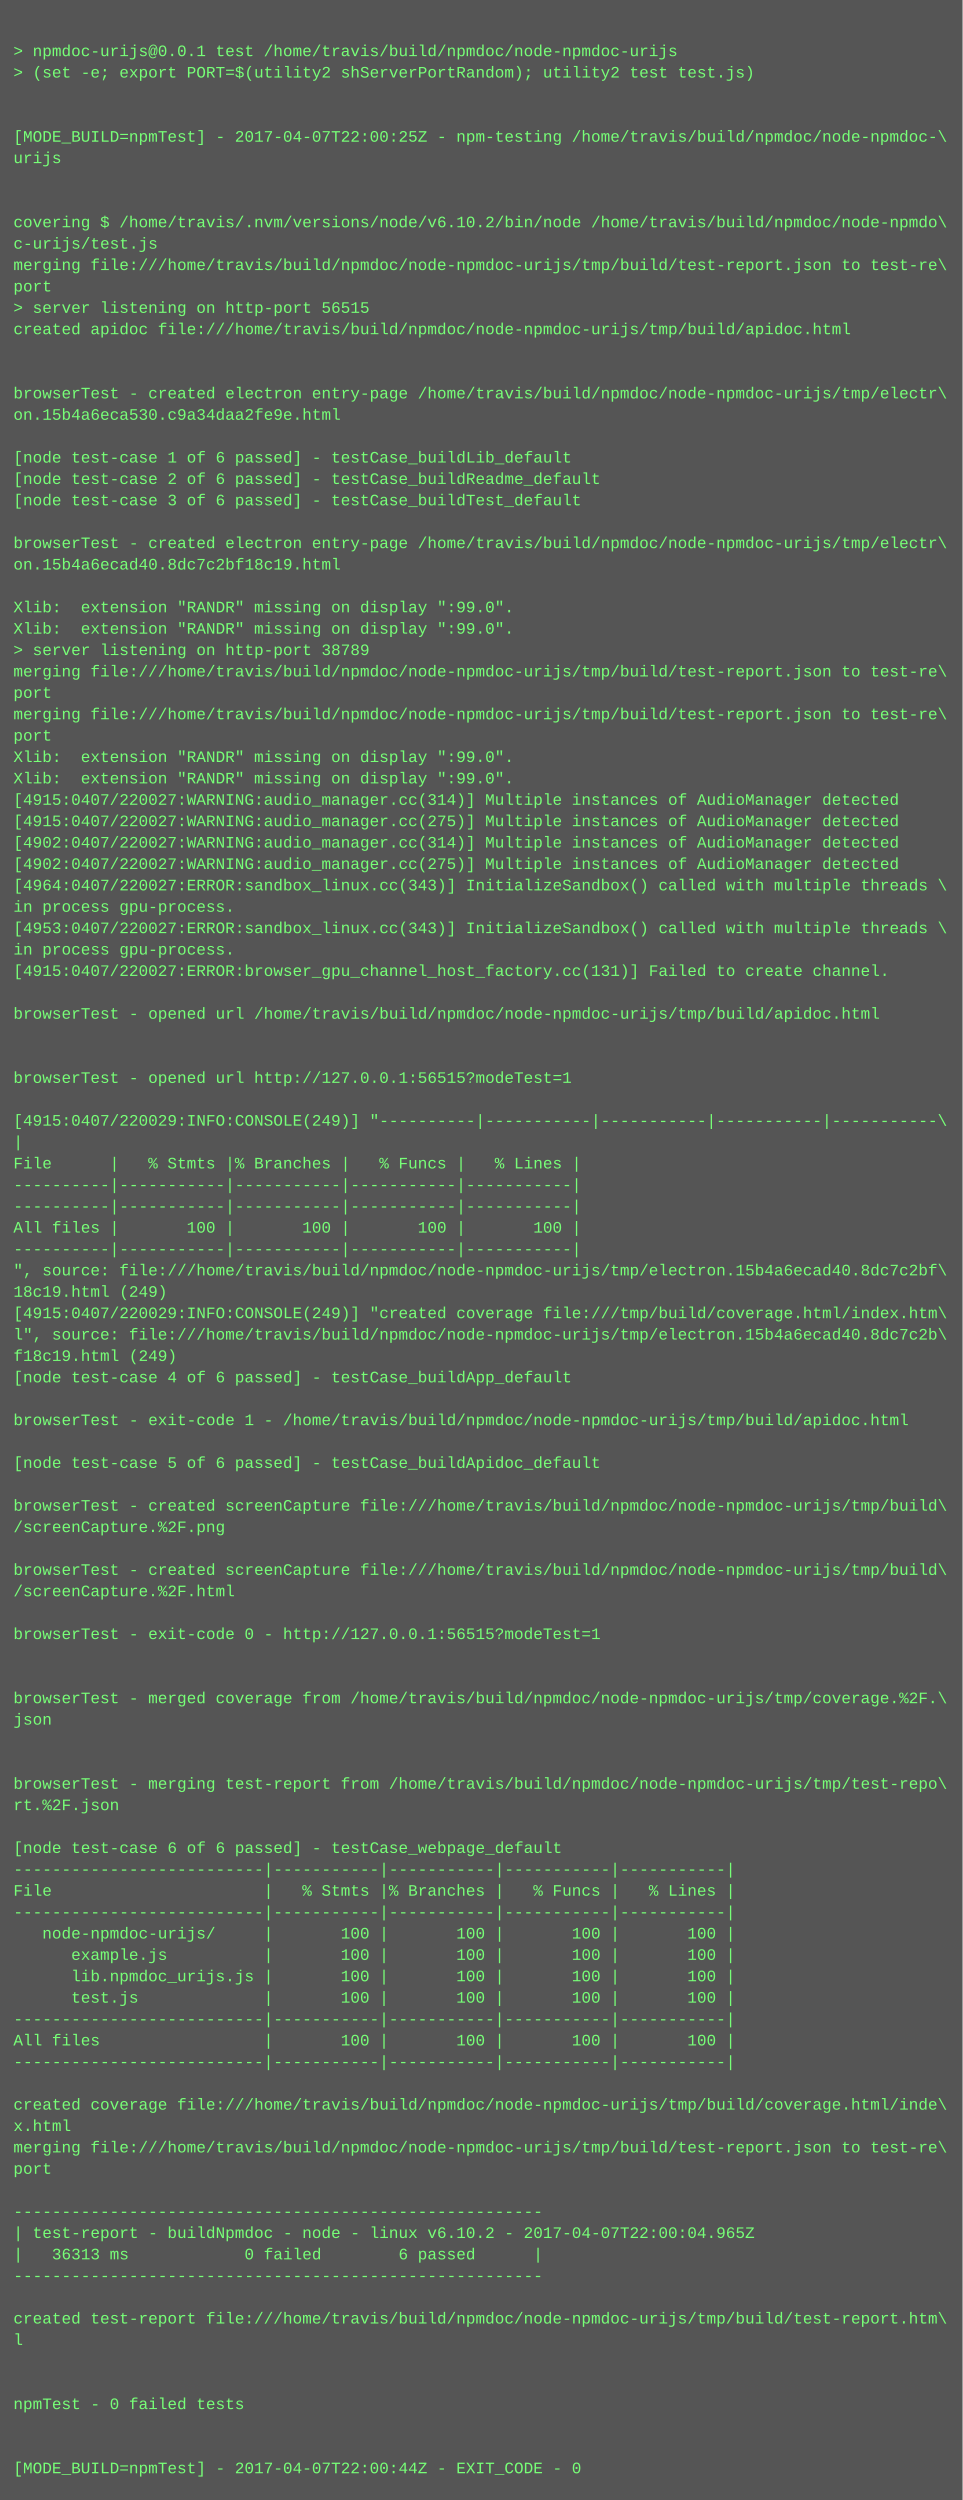
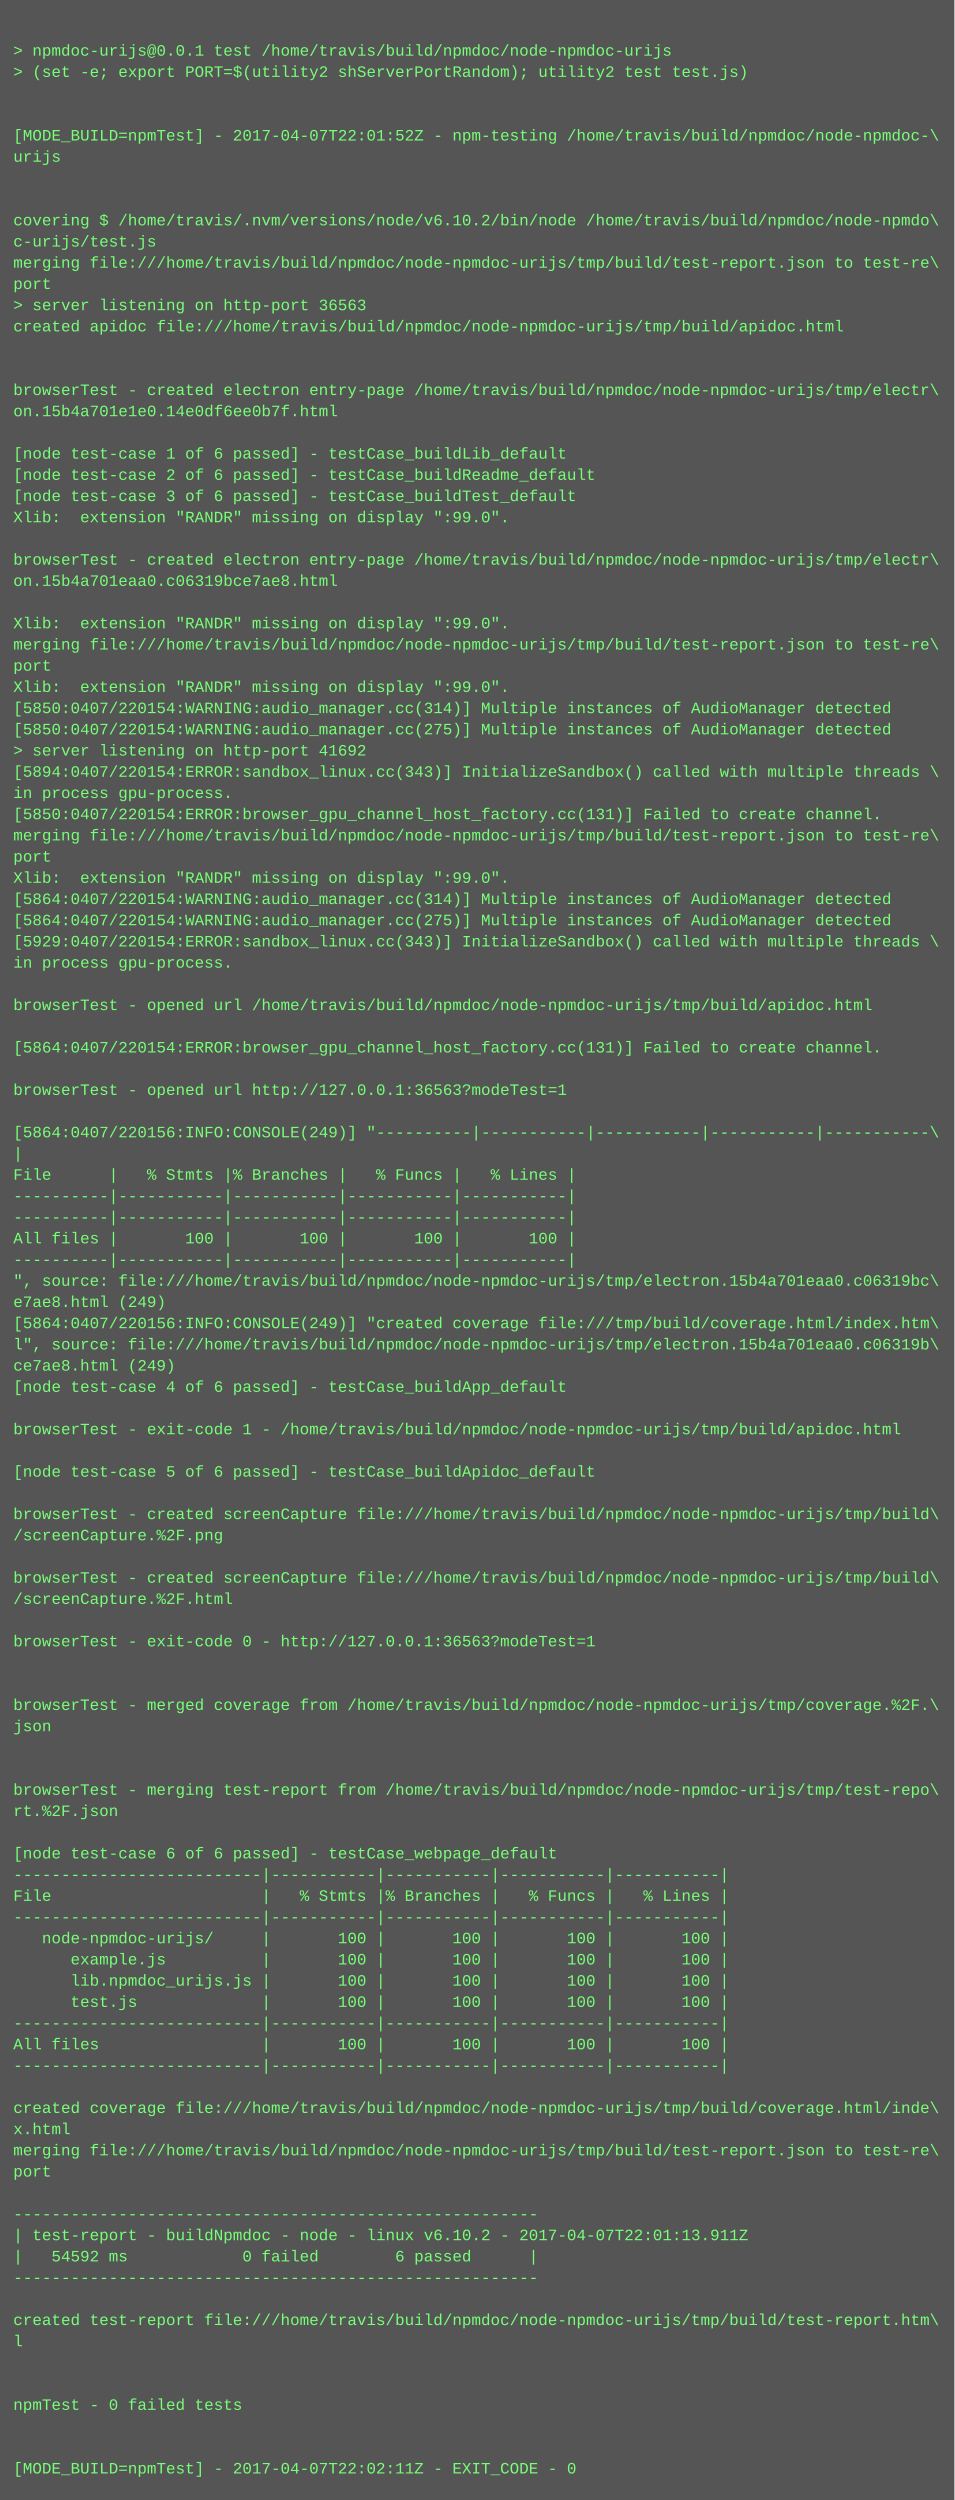
- <svg xmlns="http://www.w3.org/2000/svg" height="1870" width="720">
-   <rect height="1870" fill="#555" width="720" />
+ <svg xmlns="http://www.w3.org/2000/svg" height="1886" width="720">
+   <rect height="1886" fill="#555" width="720" />
  <text fill="#7f7" font-family="Courier New" font-size="12" xml:space="preserve">
    <tspan x="10" y="26" />
    <tspan x="10" y="42">&gt; npmdoc-urijs@0.0.1 test /home/travis/build/npmdoc/node-npmdoc-urijs</tspan>
    <tspan x="10" y="58">&gt; (set -e; export PORT=$(utility2 shServerPortRandom); utility2 test test.js)</tspan>
    <tspan x="10" y="74" />
    <tspan x="10" y="90" />
-     <tspan x="10" y="106">[MODE_BUILD=npmTest] - 2017-04-07T22:00:25Z - npm-testing /home/travis/build/npmdoc/node-npmdoc-\</tspan>
+     <tspan x="10" y="106">[MODE_BUILD=npmTest] - 2017-04-07T22:01:52Z - npm-testing /home/travis/build/npmdoc/node-npmdoc-\</tspan>
    <tspan x="10" y="122">urijs</tspan>
    <tspan x="10" y="138" />
    <tspan x="10" y="154" />
    <tspan x="10" y="170">covering $ /home/travis/.nvm/versions/node/v6.10.2/bin/node /home/travis/build/npmdoc/node-npmdo\</tspan>
    <tspan x="10" y="186">c-urijs/test.js</tspan>
    <tspan x="10" y="202">merging file:///home/travis/build/npmdoc/node-npmdoc-urijs/tmp/build/test-report.json to test-re\</tspan>
    <tspan x="10" y="218">port</tspan>
-     <tspan x="10" y="234">&gt; server listening on http-port 56515</tspan>
+     <tspan x="10" y="234">&gt; server listening on http-port 36563</tspan>
    <tspan x="10" y="250">created apidoc file:///home/travis/build/npmdoc/node-npmdoc-urijs/tmp/build/apidoc.html</tspan>
    <tspan x="10" y="266" />
    <tspan x="10" y="282" />
    <tspan x="10" y="298">browserTest - created electron entry-page /home/travis/build/npmdoc/node-npmdoc-urijs/tmp/electr\</tspan>
-     <tspan x="10" y="314">on.15b4a6eca530.c9a34daa2fe9e.html</tspan>
+     <tspan x="10" y="314">on.15b4a701e1e0.14e0df6ee0b7f.html</tspan>
    <tspan x="10" y="330" />
    <tspan x="10" y="346">[node test-case 1 of 6 passed] - testCase_buildLib_default</tspan>
    <tspan x="10" y="362">[node test-case 2 of 6 passed] - testCase_buildReadme_default</tspan>
    <tspan x="10" y="378">[node test-case 3 of 6 passed] - testCase_buildTest_default</tspan>
-     <tspan x="10" y="394" />
-     <tspan x="10" y="410">browserTest - created electron entry-page /home/travis/build/npmdoc/node-npmdoc-urijs/tmp/electr\</tspan>
-     <tspan x="10" y="426">on.15b4a6ecad40.8dc7c2bf18c19.html</tspan>
-     <tspan x="10" y="442" />
-     <tspan x="10" y="458">Xlib:  extension "RANDR" missing on display ":99.0".</tspan>
+     <tspan x="10" y="394">Xlib:  extension "RANDR" missing on display ":99.0".</tspan>
+     <tspan x="10" y="410" />
+     <tspan x="10" y="426">browserTest - created electron entry-page /home/travis/build/npmdoc/node-npmdoc-urijs/tmp/electr\</tspan>
+     <tspan x="10" y="442">on.15b4a701eaa0.c06319bce7ae8.html</tspan>
+     <tspan x="10" y="458" />
    <tspan x="10" y="474">Xlib:  extension "RANDR" missing on display ":99.0".</tspan>
-     <tspan x="10" y="490">&gt; server listening on http-port 38789</tspan>
-     <tspan x="10" y="506">merging file:///home/travis/build/npmdoc/node-npmdoc-urijs/tmp/build/test-report.json to test-re\</tspan>
-     <tspan x="10" y="522">port</tspan>
-     <tspan x="10" y="538">merging file:///home/travis/build/npmdoc/node-npmdoc-urijs/tmp/build/test-report.json to test-re\</tspan>
-     <tspan x="10" y="554">port</tspan>
-     <tspan x="10" y="570">Xlib:  extension "RANDR" missing on display ":99.0".</tspan>
-     <tspan x="10" y="586">Xlib:  extension "RANDR" missing on display ":99.0".</tspan>
-     <tspan x="10" y="602">[4915:0407/220027:WARNING:audio_manager.cc(314)] Multiple instances of AudioManager detected</tspan>
-     <tspan x="10" y="618">[4915:0407/220027:WARNING:audio_manager.cc(275)] Multiple instances of AudioManager detected</tspan>
-     <tspan x="10" y="634">[4902:0407/220027:WARNING:audio_manager.cc(314)] Multiple instances of AudioManager detected</tspan>
-     <tspan x="10" y="650">[4902:0407/220027:WARNING:audio_manager.cc(275)] Multiple instances of AudioManager detected</tspan>
-     <tspan x="10" y="666">[4964:0407/220027:ERROR:sandbox_linux.cc(343)] InitializeSandbox() called with multiple threads \</tspan>
-     <tspan x="10" y="682">in process gpu-process. </tspan>
-     <tspan x="10" y="698">[4953:0407/220027:ERROR:sandbox_linux.cc(343)] InitializeSandbox() called with multiple threads \</tspan>
-     <tspan x="10" y="714">in process gpu-process. </tspan>
-     <tspan x="10" y="730">[4915:0407/220027:ERROR:browser_gpu_channel_host_factory.cc(131)] Failed to create channel.</tspan>
+     <tspan x="10" y="490">merging file:///home/travis/build/npmdoc/node-npmdoc-urijs/tmp/build/test-report.json to test-re\</tspan>
+     <tspan x="10" y="506">port</tspan>
+     <tspan x="10" y="522">Xlib:  extension "RANDR" missing on display ":99.0".</tspan>
+     <tspan x="10" y="538">[5850:0407/220154:WARNING:audio_manager.cc(314)] Multiple instances of AudioManager detected</tspan>
+     <tspan x="10" y="554">[5850:0407/220154:WARNING:audio_manager.cc(275)] Multiple instances of AudioManager detected</tspan>
+     <tspan x="10" y="570">&gt; server listening on http-port 41692</tspan>
+     <tspan x="10" y="586">[5894:0407/220154:ERROR:sandbox_linux.cc(343)] InitializeSandbox() called with multiple threads \</tspan>
+     <tspan x="10" y="602">in process gpu-process. </tspan>
+     <tspan x="10" y="618">[5850:0407/220154:ERROR:browser_gpu_channel_host_factory.cc(131)] Failed to create channel.</tspan>
+     <tspan x="10" y="634">merging file:///home/travis/build/npmdoc/node-npmdoc-urijs/tmp/build/test-report.json to test-re\</tspan>
+     <tspan x="10" y="650">port</tspan>
+     <tspan x="10" y="666">Xlib:  extension "RANDR" missing on display ":99.0".</tspan>
+     <tspan x="10" y="682">[5864:0407/220154:WARNING:audio_manager.cc(314)] Multiple instances of AudioManager detected</tspan>
+     <tspan x="10" y="698">[5864:0407/220154:WARNING:audio_manager.cc(275)] Multiple instances of AudioManager detected</tspan>
+     <tspan x="10" y="714">[5929:0407/220154:ERROR:sandbox_linux.cc(343)] InitializeSandbox() called with multiple threads \</tspan>
+     <tspan x="10" y="730">in process gpu-process. </tspan>
    <tspan x="10" y="746" />
    <tspan x="10" y="762">browserTest - opened url /home/travis/build/npmdoc/node-npmdoc-urijs/tmp/build/apidoc.html</tspan>
    <tspan x="10" y="778" />
-     <tspan x="10" y="794" />
-     <tspan x="10" y="810">browserTest - opened url http://127.0.0.1:56515?modeTest=1</tspan>
-     <tspan x="10" y="826" />
-     <tspan x="10" y="842">[4915:0407/220029:INFO:CONSOLE(249)] "----------|-----------|-----------|-----------|-----------\</tspan>
-     <tspan x="10" y="858">|</tspan>
-     <tspan x="10" y="874">File      |   % Stmts |% Branches |   % Funcs |   % Lines |</tspan>
-     <tspan x="10" y="890">----------|-----------|-----------|-----------|-----------|</tspan>
+     <tspan x="10" y="794">[5864:0407/220154:ERROR:browser_gpu_channel_host_factory.cc(131)] Failed to create channel.</tspan>
+     <tspan x="10" y="810" />
+     <tspan x="10" y="826">browserTest - opened url http://127.0.0.1:36563?modeTest=1</tspan>
+     <tspan x="10" y="842" />
+     <tspan x="10" y="858">[5864:0407/220156:INFO:CONSOLE(249)] "----------|-----------|-----------|-----------|-----------\</tspan>
+     <tspan x="10" y="874">|</tspan>
+     <tspan x="10" y="890">File      |   % Stmts |% Branches |   % Funcs |   % Lines |</tspan>
    <tspan x="10" y="906">----------|-----------|-----------|-----------|-----------|</tspan>
-     <tspan x="10" y="922">All files |       100 |       100 |       100 |       100 |</tspan>
-     <tspan x="10" y="938">----------|-----------|-----------|-----------|-----------|</tspan>
-     <tspan x="10" y="954">", source: file:///home/travis/build/npmdoc/node-npmdoc-urijs/tmp/electron.15b4a6ecad40.8dc7c2bf\</tspan>
-     <tspan x="10" y="970">18c19.html (249)</tspan>
-     <tspan x="10" y="986">[4915:0407/220029:INFO:CONSOLE(249)] "created coverage file:///tmp/build/coverage.html/index.htm\</tspan>
-     <tspan x="10" y="1002">l", source: file:///home/travis/build/npmdoc/node-npmdoc-urijs/tmp/electron.15b4a6ecad40.8dc7c2b\</tspan>
-     <tspan x="10" y="1018">f18c19.html (249)</tspan>
-     <tspan x="10" y="1034">[node test-case 4 of 6 passed] - testCase_buildApp_default</tspan>
-     <tspan x="10" y="1050" />
-     <tspan x="10" y="1066">browserTest - exit-code 1 - /home/travis/build/npmdoc/node-npmdoc-urijs/tmp/build/apidoc.html</tspan>
-     <tspan x="10" y="1082" />
-     <tspan x="10" y="1098">[node test-case 5 of 6 passed] - testCase_buildApidoc_default</tspan>
-     <tspan x="10" y="1114" />
-     <tspan x="10" y="1130">browserTest - created screenCapture file:///home/travis/build/npmdoc/node-npmdoc-urijs/tmp/build\</tspan>
-     <tspan x="10" y="1146">/screenCapture.%2F.png</tspan>
-     <tspan x="10" y="1162" />
-     <tspan x="10" y="1178">browserTest - created screenCapture file:///home/travis/build/npmdoc/node-npmdoc-urijs/tmp/build\</tspan>
-     <tspan x="10" y="1194">/screenCapture.%2F.html</tspan>
-     <tspan x="10" y="1210" />
-     <tspan x="10" y="1226">browserTest - exit-code 0 - http://127.0.0.1:56515?modeTest=1</tspan>
-     <tspan x="10" y="1242" />
+     <tspan x="10" y="922">----------|-----------|-----------|-----------|-----------|</tspan>
+     <tspan x="10" y="938">All files |       100 |       100 |       100 |       100 |</tspan>
+     <tspan x="10" y="954">----------|-----------|-----------|-----------|-----------|</tspan>
+     <tspan x="10" y="970">", source: file:///home/travis/build/npmdoc/node-npmdoc-urijs/tmp/electron.15b4a701eaa0.c06319bc\</tspan>
+     <tspan x="10" y="986">e7ae8.html (249)</tspan>
+     <tspan x="10" y="1002">[5864:0407/220156:INFO:CONSOLE(249)] "created coverage file:///tmp/build/coverage.html/index.htm\</tspan>
+     <tspan x="10" y="1018">l", source: file:///home/travis/build/npmdoc/node-npmdoc-urijs/tmp/electron.15b4a701eaa0.c06319b\</tspan>
+     <tspan x="10" y="1034">ce7ae8.html (249)</tspan>
+     <tspan x="10" y="1050">[node test-case 4 of 6 passed] - testCase_buildApp_default</tspan>
+     <tspan x="10" y="1066" />
+     <tspan x="10" y="1082">browserTest - exit-code 1 - /home/travis/build/npmdoc/node-npmdoc-urijs/tmp/build/apidoc.html</tspan>
+     <tspan x="10" y="1098" />
+     <tspan x="10" y="1114">[node test-case 5 of 6 passed] - testCase_buildApidoc_default</tspan>
+     <tspan x="10" y="1130" />
+     <tspan x="10" y="1146">browserTest - created screenCapture file:///home/travis/build/npmdoc/node-npmdoc-urijs/tmp/build\</tspan>
+     <tspan x="10" y="1162">/screenCapture.%2F.png</tspan>
+     <tspan x="10" y="1178" />
+     <tspan x="10" y="1194">browserTest - created screenCapture file:///home/travis/build/npmdoc/node-npmdoc-urijs/tmp/build\</tspan>
+     <tspan x="10" y="1210">/screenCapture.%2F.html</tspan>
+     <tspan x="10" y="1226" />
+     <tspan x="10" y="1242">browserTest - exit-code 0 - http://127.0.0.1:36563?modeTest=1</tspan>
    <tspan x="10" y="1258" />
-     <tspan x="10" y="1274">browserTest - merged coverage from /home/travis/build/npmdoc/node-npmdoc-urijs/tmp/coverage.%2F.\</tspan>
-     <tspan x="10" y="1290">json</tspan>
-     <tspan x="10" y="1306" />
+     <tspan x="10" y="1274" />
+     <tspan x="10" y="1290">browserTest - merged coverage from /home/travis/build/npmdoc/node-npmdoc-urijs/tmp/coverage.%2F.\</tspan>
+     <tspan x="10" y="1306">json</tspan>
    <tspan x="10" y="1322" />
-     <tspan x="10" y="1338">browserTest - merging test-report from /home/travis/build/npmdoc/node-npmdoc-urijs/tmp/test-repo\</tspan>
-     <tspan x="10" y="1354">rt.%2F.json</tspan>
-     <tspan x="10" y="1370" />
-     <tspan x="10" y="1386">[node test-case 6 of 6 passed] - testCase_webpage_default</tspan>
-     <tspan x="10" y="1402">--------------------------|-----------|-----------|-----------|-----------|</tspan>
-     <tspan x="10" y="1418">File                      |   % Stmts |% Branches |   % Funcs |   % Lines |</tspan>
-     <tspan x="10" y="1434">--------------------------|-----------|-----------|-----------|-----------|</tspan>
-     <tspan x="10" y="1450">   node-npmdoc-urijs/     |       100 |       100 |       100 |       100 |</tspan>
-     <tspan x="10" y="1466">      example.js          |       100 |       100 |       100 |       100 |</tspan>
-     <tspan x="10" y="1482">      lib.npmdoc_urijs.js |       100 |       100 |       100 |       100 |</tspan>
-     <tspan x="10" y="1498">      test.js             |       100 |       100 |       100 |       100 |</tspan>
-     <tspan x="10" y="1514">--------------------------|-----------|-----------|-----------|-----------|</tspan>
-     <tspan x="10" y="1530">All files                 |       100 |       100 |       100 |       100 |</tspan>
-     <tspan x="10" y="1546">--------------------------|-----------|-----------|-----------|-----------|</tspan>
-     <tspan x="10" y="1562" />
-     <tspan x="10" y="1578">created coverage file:///home/travis/build/npmdoc/node-npmdoc-urijs/tmp/build/coverage.html/inde\</tspan>
-     <tspan x="10" y="1594">x.html</tspan>
-     <tspan x="10" y="1610">merging file:///home/travis/build/npmdoc/node-npmdoc-urijs/tmp/build/test-report.json to test-re\</tspan>
-     <tspan x="10" y="1626">port</tspan>
-     <tspan x="10" y="1642" />
-     <tspan x="10" y="1658">-------------------------------------------------------</tspan>
-     <tspan x="10" y="1674">| test-report - buildNpmdoc - node - linux v6.10.2 - 2017-04-07T22:00:04.965Z</tspan>
-     <tspan x="10" y="1690">|   36313 ms            0 failed        6 passed      |</tspan>
-     <tspan x="10" y="1706">-------------------------------------------------------</tspan>
-     <tspan x="10" y="1722" />
-     <tspan x="10" y="1738">created test-report file:///home/travis/build/npmdoc/node-npmdoc-urijs/tmp/build/test-report.htm\</tspan>
-     <tspan x="10" y="1754">l</tspan>
-     <tspan x="10" y="1770" />
+     <tspan x="10" y="1338" />
+     <tspan x="10" y="1354">browserTest - merging test-report from /home/travis/build/npmdoc/node-npmdoc-urijs/tmp/test-repo\</tspan>
+     <tspan x="10" y="1370">rt.%2F.json</tspan>
+     <tspan x="10" y="1386" />
+     <tspan x="10" y="1402">[node test-case 6 of 6 passed] - testCase_webpage_default</tspan>
+     <tspan x="10" y="1418">--------------------------|-----------|-----------|-----------|-----------|</tspan>
+     <tspan x="10" y="1434">File                      |   % Stmts |% Branches |   % Funcs |   % Lines |</tspan>
+     <tspan x="10" y="1450">--------------------------|-----------|-----------|-----------|-----------|</tspan>
+     <tspan x="10" y="1466">   node-npmdoc-urijs/     |       100 |       100 |       100 |       100 |</tspan>
+     <tspan x="10" y="1482">      example.js          |       100 |       100 |       100 |       100 |</tspan>
+     <tspan x="10" y="1498">      lib.npmdoc_urijs.js |       100 |       100 |       100 |       100 |</tspan>
+     <tspan x="10" y="1514">      test.js             |       100 |       100 |       100 |       100 |</tspan>
+     <tspan x="10" y="1530">--------------------------|-----------|-----------|-----------|-----------|</tspan>
+     <tspan x="10" y="1546">All files                 |       100 |       100 |       100 |       100 |</tspan>
+     <tspan x="10" y="1562">--------------------------|-----------|-----------|-----------|-----------|</tspan>
+     <tspan x="10" y="1578" />
+     <tspan x="10" y="1594">created coverage file:///home/travis/build/npmdoc/node-npmdoc-urijs/tmp/build/coverage.html/inde\</tspan>
+     <tspan x="10" y="1610">x.html</tspan>
+     <tspan x="10" y="1626">merging file:///home/travis/build/npmdoc/node-npmdoc-urijs/tmp/build/test-report.json to test-re\</tspan>
+     <tspan x="10" y="1642">port</tspan>
+     <tspan x="10" y="1658" />
+     <tspan x="10" y="1674">-------------------------------------------------------</tspan>
+     <tspan x="10" y="1690">| test-report - buildNpmdoc - node - linux v6.10.2 - 2017-04-07T22:01:13.911Z</tspan>
+     <tspan x="10" y="1706">|   54592 ms            0 failed        6 passed      |</tspan>
+     <tspan x="10" y="1722">-------------------------------------------------------</tspan>
+     <tspan x="10" y="1738" />
+     <tspan x="10" y="1754">created test-report file:///home/travis/build/npmdoc/node-npmdoc-urijs/tmp/build/test-report.htm\</tspan>
+     <tspan x="10" y="1770">l</tspan>
    <tspan x="10" y="1786" />
-     <tspan x="10" y="1802">npmTest - 0 failed tests</tspan>
-     <tspan x="10" y="1818" />
+     <tspan x="10" y="1802" />
+     <tspan x="10" y="1818">npmTest - 0 failed tests</tspan>
    <tspan x="10" y="1834" />
-     <tspan x="10" y="1850">[MODE_BUILD=npmTest] - 2017-04-07T22:00:44Z - EXIT_CODE - 0</tspan>
+     <tspan x="10" y="1850" />
+     <tspan x="10" y="1866">[MODE_BUILD=npmTest] - 2017-04-07T22:02:11Z - EXIT_CODE - 0</tspan>
  </text>
</svg>
